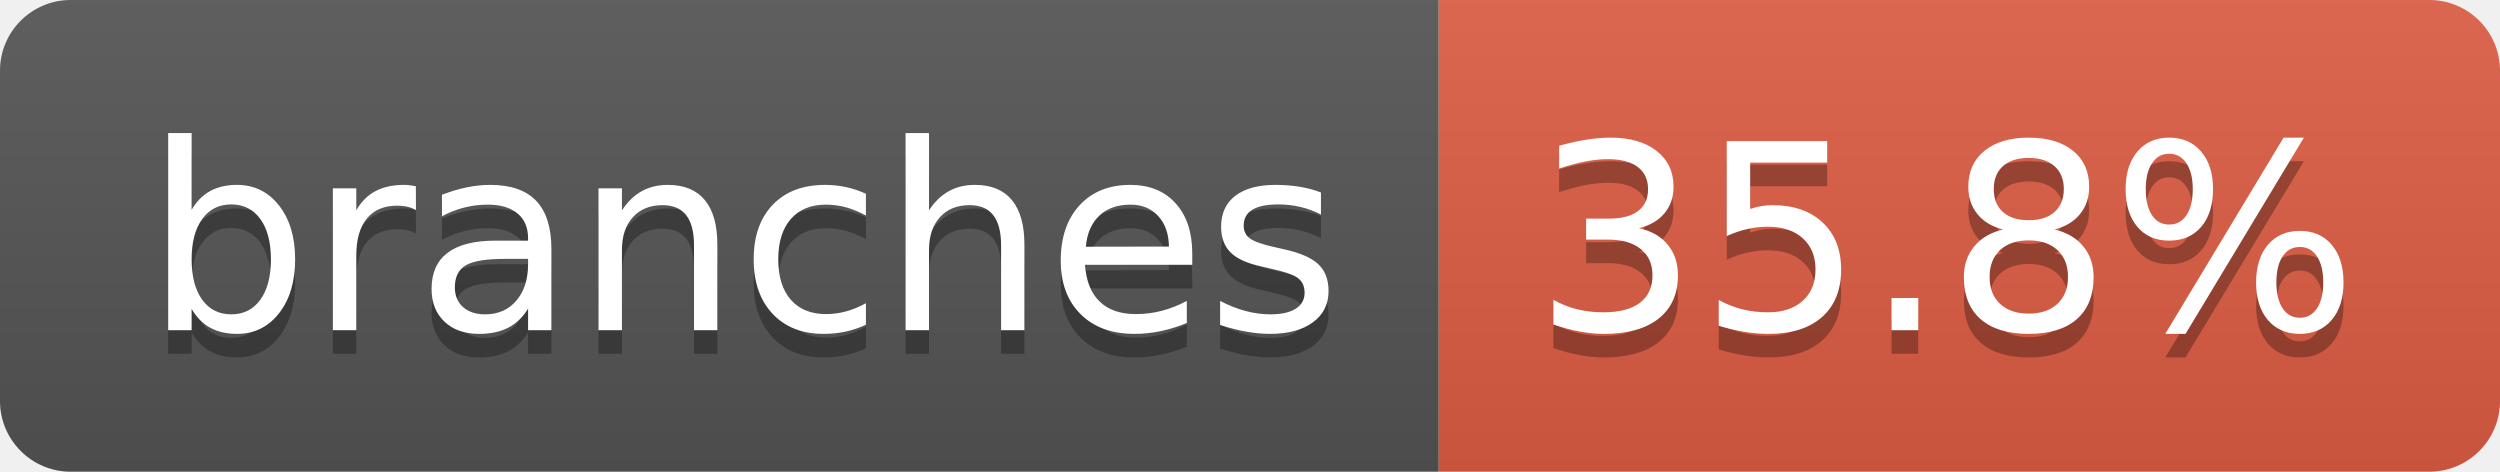
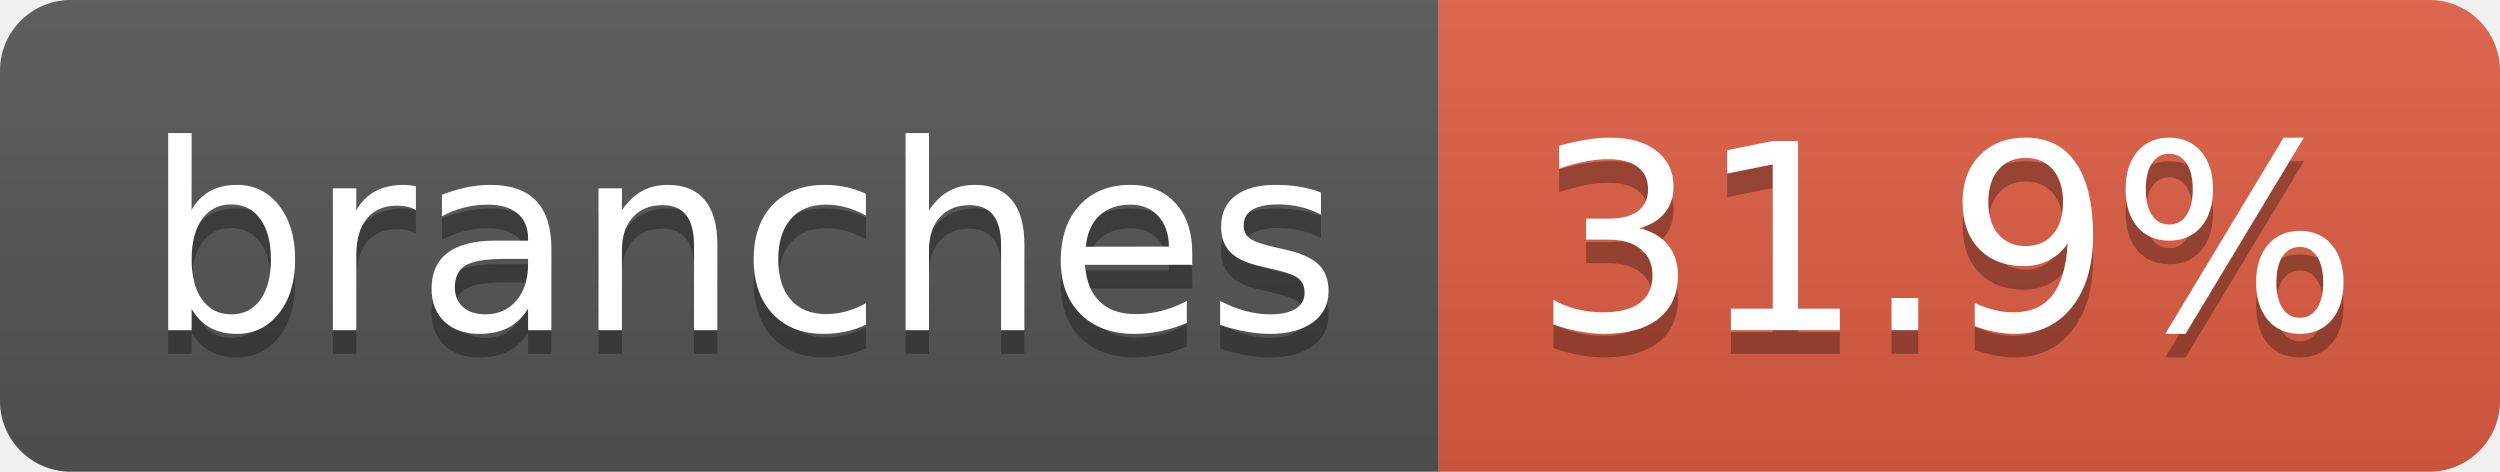
- <svg xmlns="http://www.w3.org/2000/svg" width="106" height="20" role="img" aria-label="branches: 35.8%">
+ <svg xmlns="http://www.w3.org/2000/svg" width="106" height="20" role="img" aria-label="branches: 31.9%">
  <linearGradient id="s" x2="0" y2="100%">
    <stop offset="0" stop-color="#bbb" stop-opacity=".1" />
    <stop offset="1" stop-opacity=".1" />
  </linearGradient>
  <clipPath id="r">
    <rect width="106" height="20" rx="3" fill="#fff" />
  </clipPath>
  <g clip-path="url(#r)">
    <rect width="61" height="20" fill="#555" />
    <rect x="61" width="45" height="20" fill="#e05d44" />
    <rect width="106" height="20" fill="url(#s)" />
  </g>
  <g fill="#fff" text-anchor="middle" font-family="Verdana,Geneva,DejaVu Sans,sans-serif" text-rendering="geometricPrecision" font-size="110">
    <text aria-hidden="true" x="315" y="150" fill="#010101" fill-opacity=".3" transform="scale(.1)" textLength="507">branches</text>
    <text x="315" y="140" transform="scale(.1)" fill="#fff" textLength="507">branches</text>
-     <text aria-hidden="true" x="825" y="150" fill="#010101" fill-opacity=".3" transform="scale(.1)" textLength="350">35.8%</text>
-     <text x="825" y="140" transform="scale(.1)" fill="#fff" textLength="350">35.8%</text>
+     <text aria-hidden="true" x="825" y="150" fill="#010101" fill-opacity=".3" transform="scale(.1)" textLength="350">31.9%</text>
+     <text x="825" y="140" transform="scale(.1)" fill="#fff" textLength="350">31.9%</text>
  </g>
</svg>
